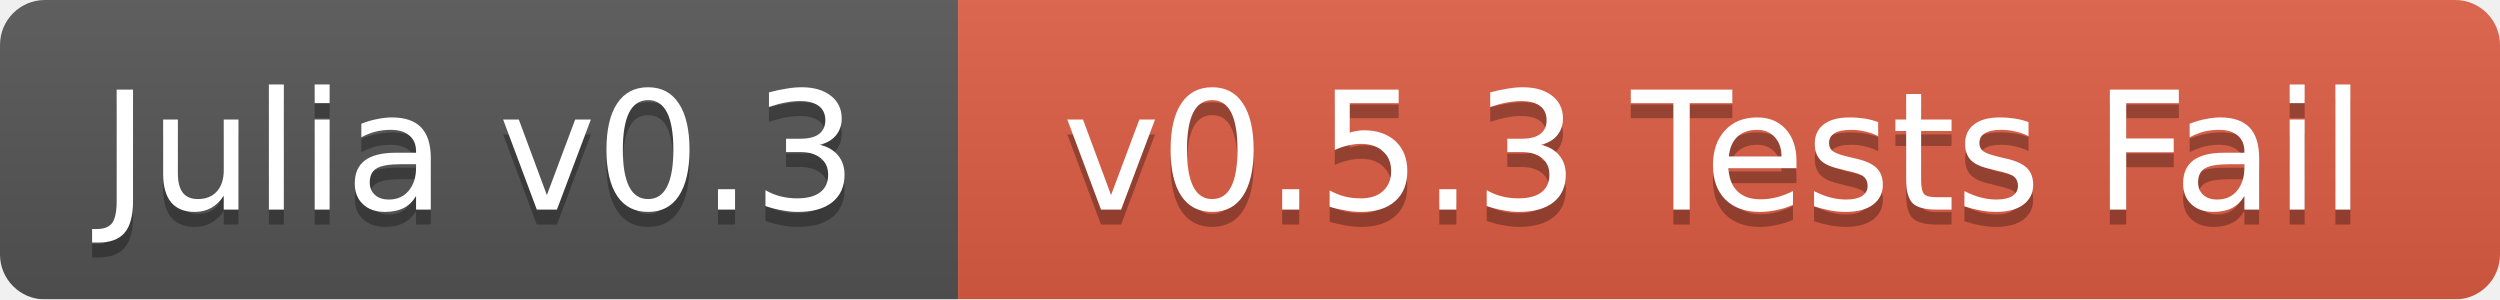
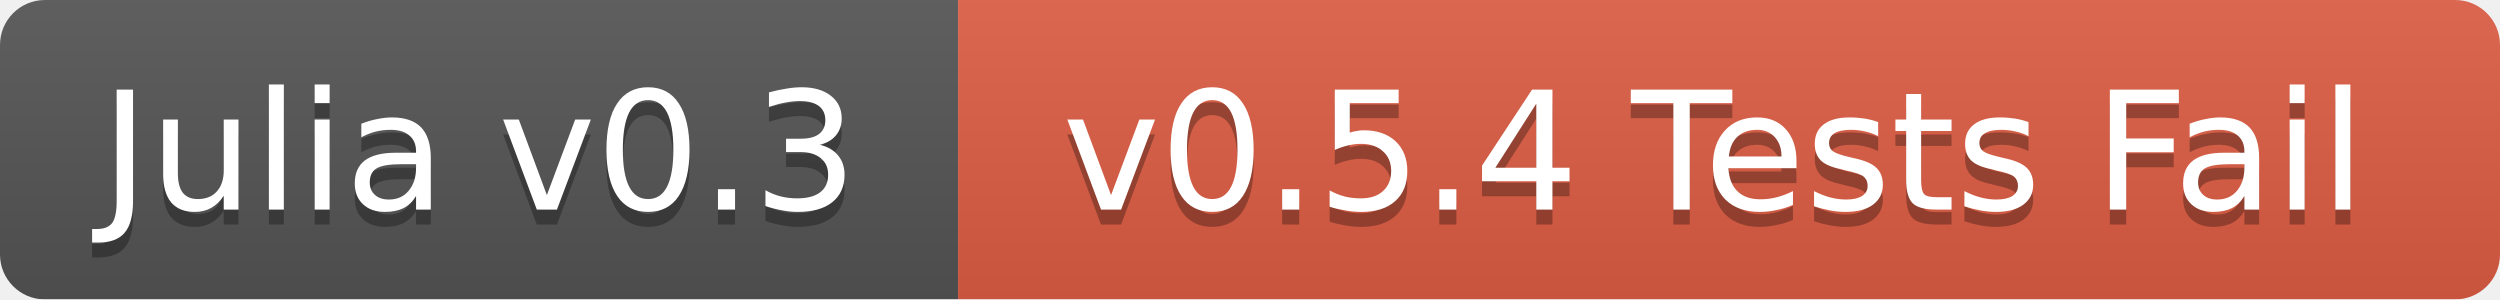
<svg xmlns="http://www.w3.org/2000/svg" width="167" height="20">
  <linearGradient id="b" x2="0" y2="100%">
    <stop offset="0" stop-color="#bbb" stop-opacity=".1" />
    <stop offset="1" stop-opacity=".1" />
  </linearGradient>
  <mask id="a">
    <rect width="167" height="20" rx="3" fill="#fff" />
  </mask>
  <g mask="url(#a)">
    <path fill="#555" d="M0 0h64v20H0z" />
    <path fill="#e05d44" d="M64 0h103v20H64z" />
    <path fill="url(#b)" d="M0 0h167v20H0z" />
  </g>
  <g fill="#fff" text-anchor="middle" font-family="DejaVu Sans,Verdana,Geneva,sans-serif" font-size="11">
    <text x="32" y="15" fill="#010101" fill-opacity=".3">Julia v0.3</text>
    <text x="32" y="14">Julia v0.3</text>
-     <text x="114.5" y="15" fill="#010101" fill-opacity=".3">v0.5.3 Tests Fail</text>
-     <text x="114.5" y="14">v0.5.3 Tests Fail</text>
+     <text x="114.5" y="15" fill="#010101" fill-opacity=".3">v0.5.4 Tests Fail</text>
+     <text x="114.5" y="14">v0.5.4 Tests Fail</text>
  </g>
</svg>
